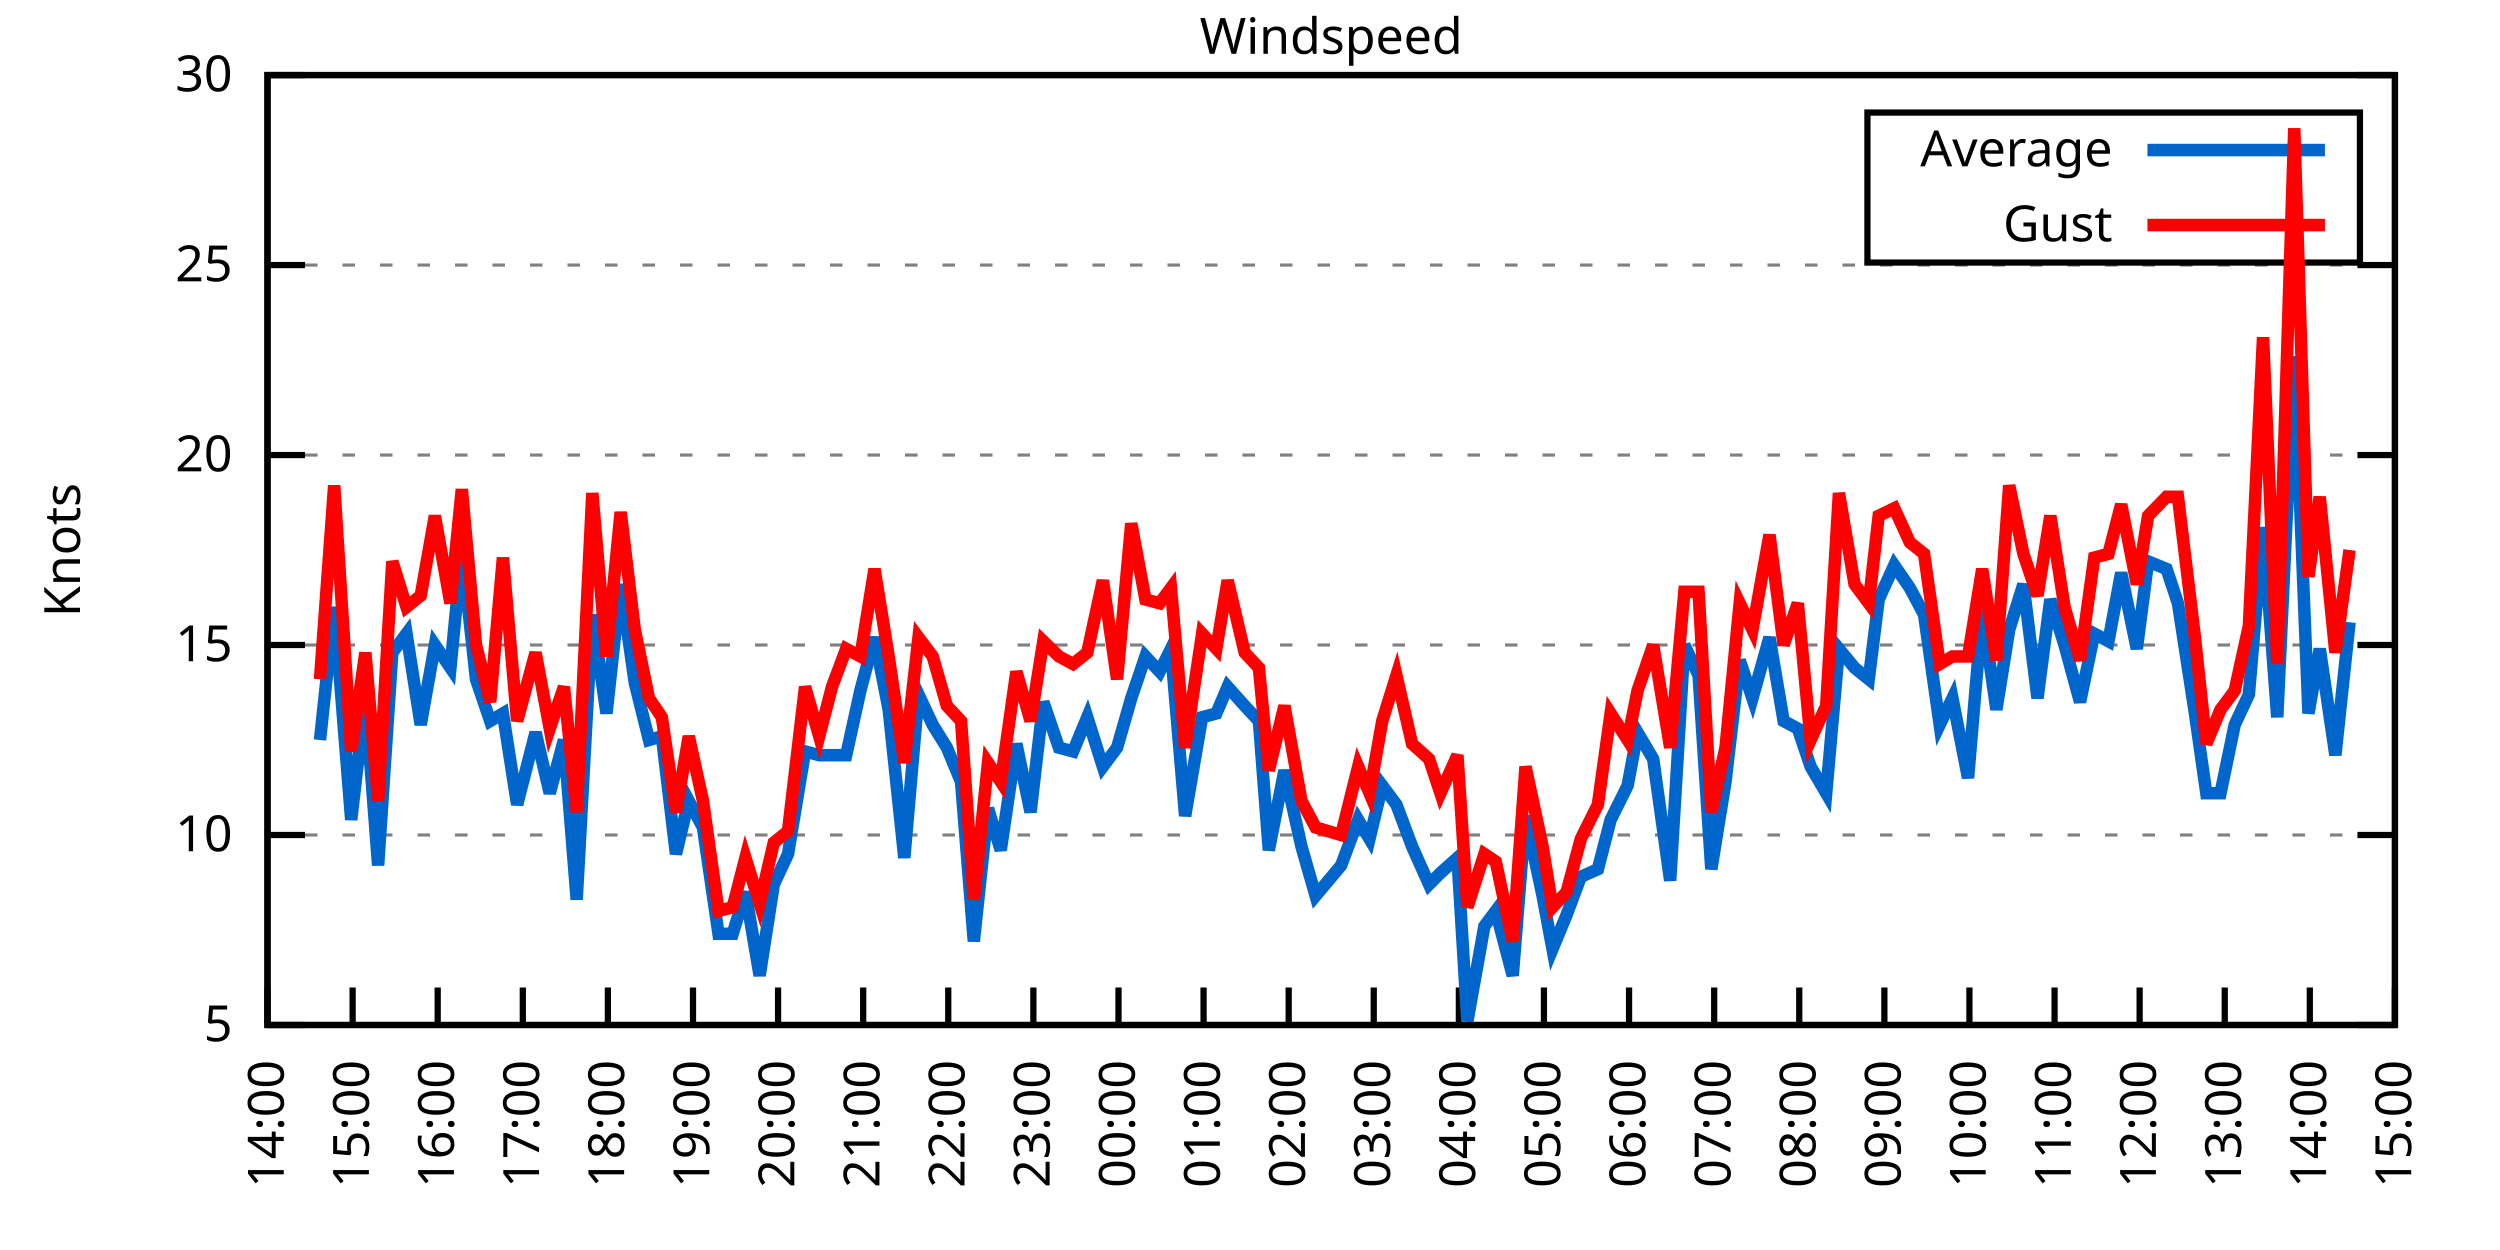
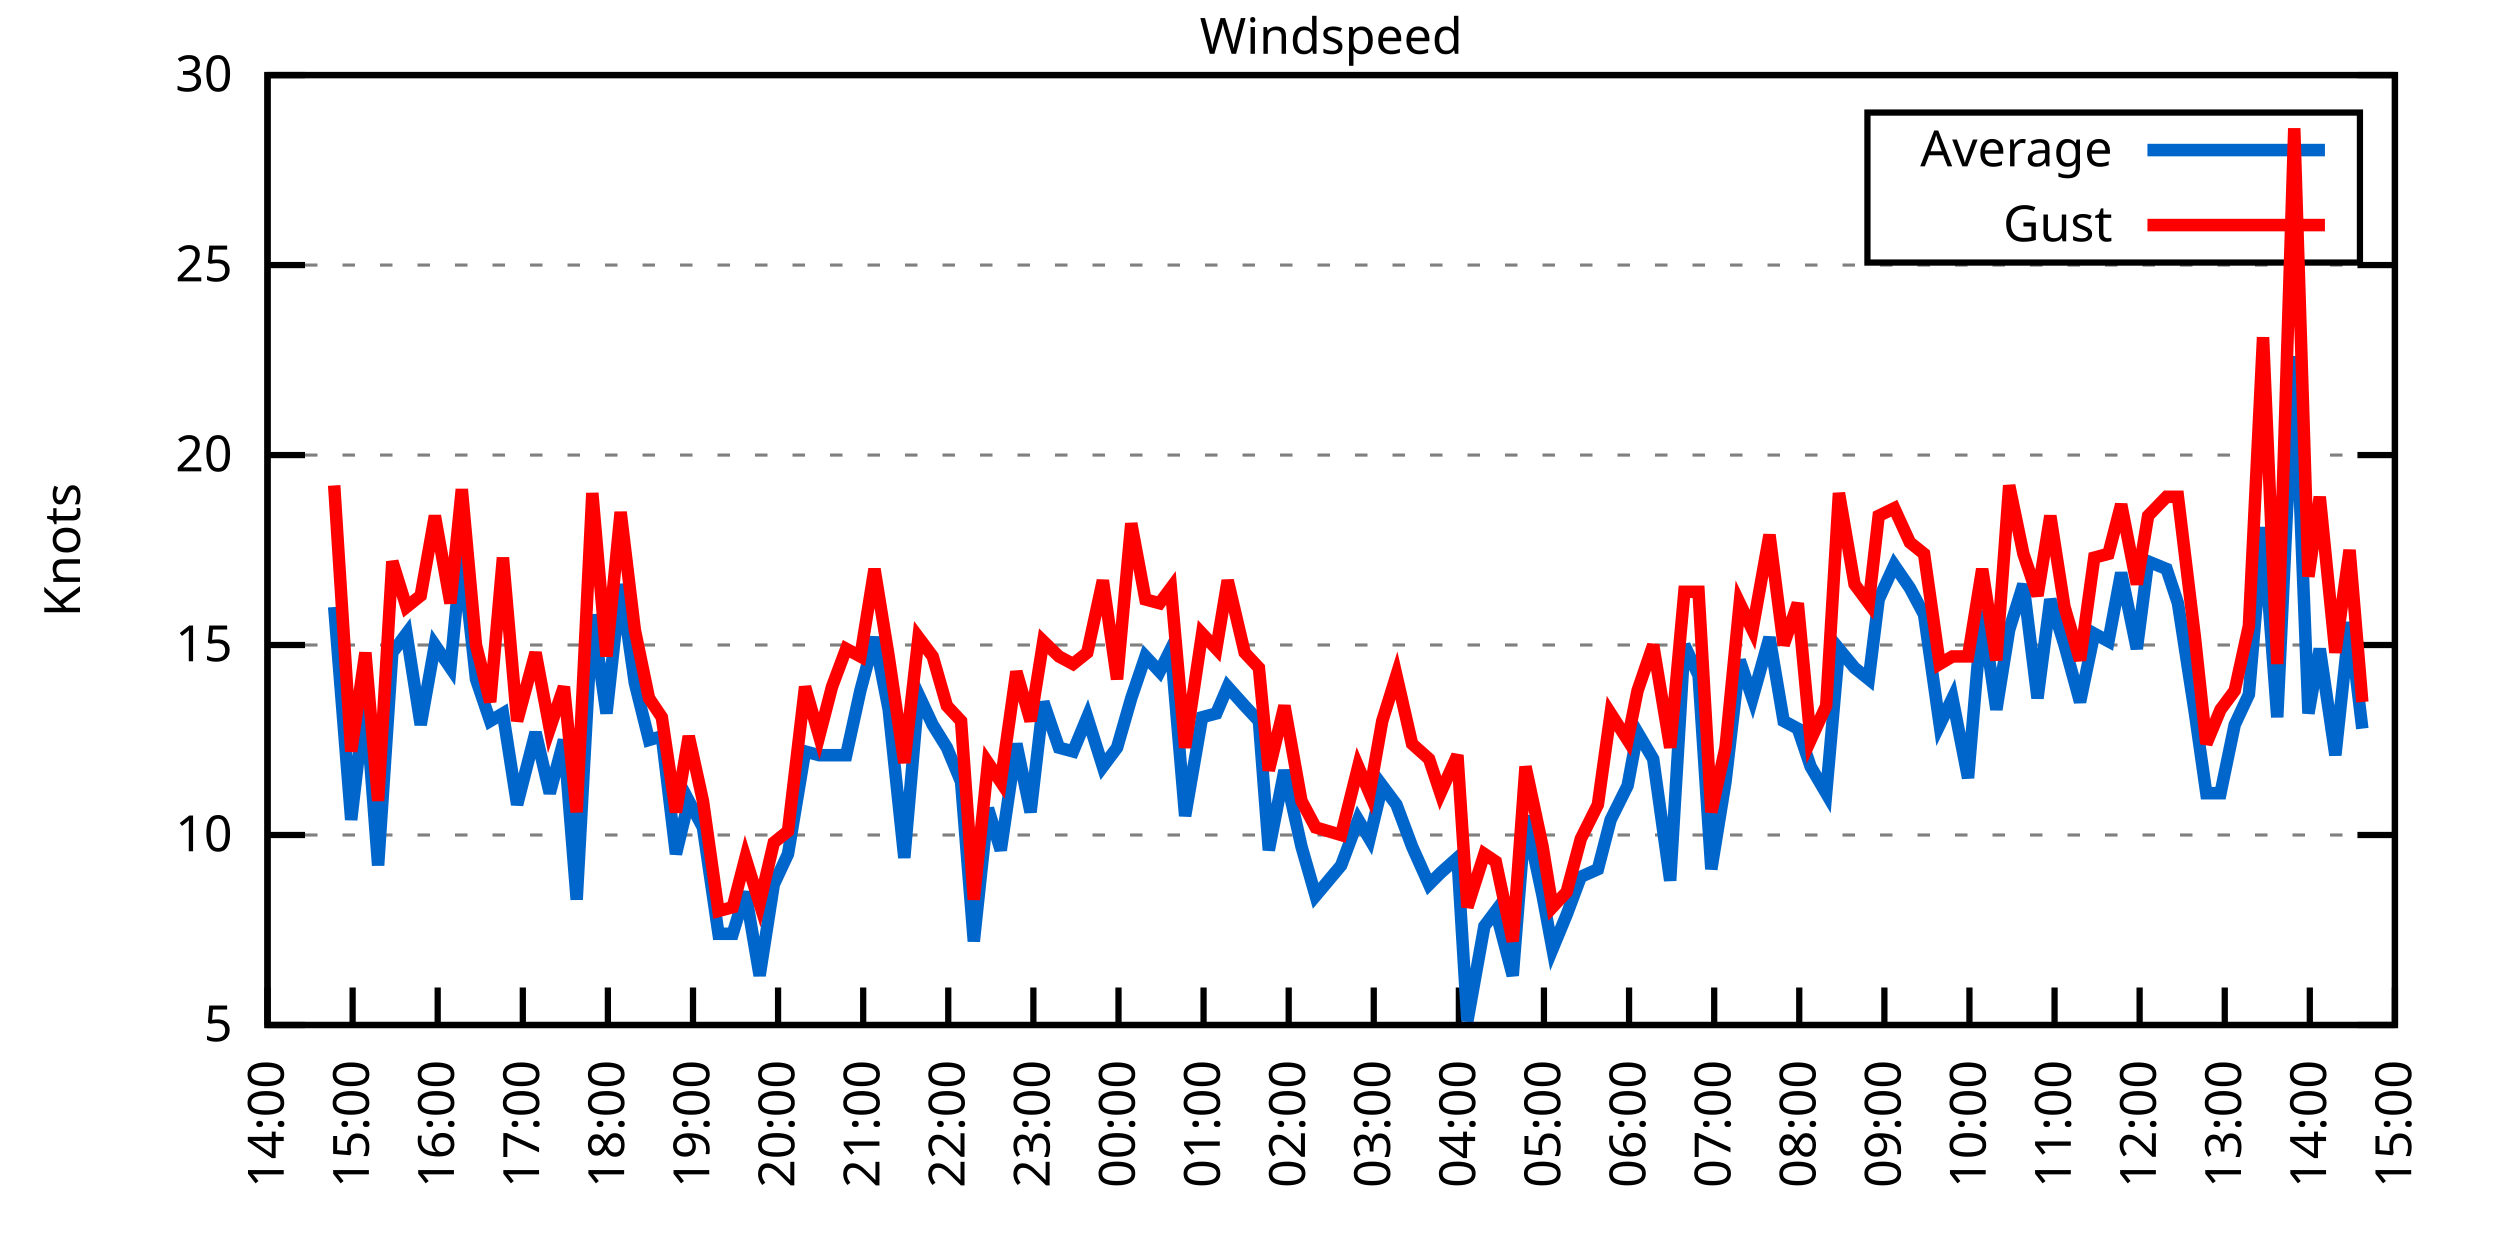
<svg xmlns="http://www.w3.org/2000/svg" xmlns:xlink="http://www.w3.org/1999/xlink" width="400" height="200" viewBox="0 0 400 200">
  <g id="gnuplot_canvas">
    <rect x="0" y="0" width="400" height="200" fill="none" />
    <defs>
      <circle id="gpDot" r="0.5" stroke-width="0.5" stroke="currentColor" />
      <path id="gpPt0" stroke-width="0.333" stroke="currentColor" d="M-1,0 h2 M0,-1 v2" />
      <path id="gpPt1" stroke-width="0.333" stroke="currentColor" d="M-1,-1 L1,1 M1,-1 L-1,1" />
      <path id="gpPt2" stroke-width="0.333" stroke="currentColor" d="M-1,0 L1,0 M0,-1 L0,1 M-1,-1 L1,1 M-1,1 L1,-1" />
      <rect id="gpPt3" stroke-width="0.333" stroke="currentColor" x="-1" y="-1" width="2" height="2" />
      <rect id="gpPt4" stroke-width="0.333" stroke="currentColor" fill="currentColor" x="-1" y="-1" width="2" height="2" />
      <circle id="gpPt5" stroke-width="0.333" stroke="currentColor" cx="0" cy="0" r="1" />
      <use xlink:href="#gpPt5" id="gpPt6" fill="currentColor" stroke="none" />
      <path id="gpPt7" stroke-width="0.333" stroke="currentColor" d="M0,-1.33 L-1.33,0.67 L1.33,0.67 z" />
      <use xlink:href="#gpPt7" id="gpPt8" fill="currentColor" stroke="none" />
      <use xlink:href="#gpPt7" id="gpPt9" stroke="currentColor" transform="rotate(180)" />
      <use xlink:href="#gpPt9" id="gpPt10" fill="currentColor" stroke="none" />
      <use xlink:href="#gpPt3" id="gpPt11" stroke="currentColor" transform="rotate(45)" />
      <use xlink:href="#gpPt11" id="gpPt12" fill="currentColor" stroke="none" />
      <path id="gpPt13" stroke-width="0.333" stroke="currentColor" d="M0,1.330 L1.265,0.411 L0.782,-1.067 L-0.782,-1.076 L-1.265,0.411 z" />
      <use xlink:href="#gpPt13" id="gpPt14" fill="currentColor" stroke="none" />
      <filter id="textbox" filterUnits="objectBoundingBox" x="0" y="0" height="1" width="1">
        <feFlood flood-color="white" flood-opacity="1" result="bgnd" />
        <feComposite in="SourceGraphic" in2="bgnd" operator="atop" />
      </filter>
      <filter id="greybox" filterUnits="objectBoundingBox" x="0" y="0" height="1" width="1">
        <feFlood flood-color="lightgrey" flood-opacity="1" result="grey" />
        <feComposite in="SourceGraphic" in2="grey" operator="atop" />
      </filter>
    </defs>
    <g fill="none" color="white" stroke="currentColor" stroke-width="1.00" stroke-linecap="butt" stroke-linejoin="miter">
</g>
    <g fill="none" color="black" stroke="currentColor" stroke-width="1.00" stroke-linecap="butt" stroke-linejoin="miter">
      <g stroke="none" shape-rendering="crispEdges">
        <polygon fill="rgb(255, 255, 255)" points="42.80,164.00 383.18,164.00 383.18,12.02 42.80,12.02 " />
      </g>
    </g>
    <g fill="none" color="black" stroke="currentColor" stroke-width="1.00" stroke-linecap="butt" stroke-linejoin="miter">
</g>
    <g fill="none" color="black" stroke="black" stroke-width="0.50" stroke-linecap="butt" stroke-linejoin="miter">
</g>
    <g fill="none" color="gray" stroke="currentColor" stroke-width="0.50" stroke-linecap="butt" stroke-linejoin="miter">
      <path stroke="gray" stroke-dasharray="2,4" class="gridline" d="M42.80,164.00 L383.19,164.00  " />
    </g>
    <g fill="none" color="gray" stroke="gray" stroke-width="1.00" stroke-linecap="butt" stroke-linejoin="miter">
</g>
    <g fill="none" color="black" stroke="currentColor" stroke-width="1.00" stroke-linecap="butt" stroke-linejoin="miter">
      <path stroke="black" d="M42.80,164.00 L48.80,164.00 M383.19,164.00 L377.19,164.00  " />
      <g transform="translate(37.20,166.60)" stroke="none" fill="black" font-family="Sans" font-size="8.00" text-anchor="end">
        <text>
          <tspan font-family="Sans"> 5</tspan>
        </text>
      </g>
    </g>
    <g fill="none" color="black" stroke="currentColor" stroke-width="1.00" stroke-linecap="butt" stroke-linejoin="miter">
</g>
    <g fill="none" color="black" stroke="black" stroke-width="0.50" stroke-linecap="butt" stroke-linejoin="miter">
</g>
    <g fill="none" color="gray" stroke="currentColor" stroke-width="0.50" stroke-linecap="butt" stroke-linejoin="miter">
      <path stroke="gray" stroke-dasharray="2,4" class="gridline" d="M42.80,133.60 L383.19,133.60  " />
    </g>
    <g fill="none" color="gray" stroke="gray" stroke-width="1.00" stroke-linecap="butt" stroke-linejoin="miter">
</g>
    <g fill="none" color="black" stroke="currentColor" stroke-width="1.00" stroke-linecap="butt" stroke-linejoin="miter">
      <path stroke="black" d="M42.80,133.60 L48.80,133.60 M383.19,133.60 L377.19,133.60  " />
      <g transform="translate(37.20,136.20)" stroke="none" fill="black" font-family="Sans" font-size="8.00" text-anchor="end">
        <text>
          <tspan font-family="Sans"> 10</tspan>
        </text>
      </g>
    </g>
    <g fill="none" color="black" stroke="currentColor" stroke-width="1.00" stroke-linecap="butt" stroke-linejoin="miter">
</g>
    <g fill="none" color="black" stroke="black" stroke-width="0.50" stroke-linecap="butt" stroke-linejoin="miter">
</g>
    <g fill="none" color="gray" stroke="currentColor" stroke-width="0.50" stroke-linecap="butt" stroke-linejoin="miter">
      <path stroke="gray" stroke-dasharray="2,4" class="gridline" d="M42.80,103.20 L383.19,103.20  " />
    </g>
    <g fill="none" color="gray" stroke="gray" stroke-width="1.00" stroke-linecap="butt" stroke-linejoin="miter">
</g>
    <g fill="none" color="black" stroke="currentColor" stroke-width="1.00" stroke-linecap="butt" stroke-linejoin="miter">
      <path stroke="black" d="M42.80,103.20 L48.80,103.20 M383.19,103.20 L377.19,103.20  " />
      <g transform="translate(37.20,105.80)" stroke="none" fill="black" font-family="Sans" font-size="8.00" text-anchor="end">
        <text>
          <tspan font-family="Sans"> 15</tspan>
        </text>
      </g>
    </g>
    <g fill="none" color="black" stroke="currentColor" stroke-width="1.00" stroke-linecap="butt" stroke-linejoin="miter">
</g>
    <g fill="none" color="black" stroke="black" stroke-width="0.50" stroke-linecap="butt" stroke-linejoin="miter">
</g>
    <g fill="none" color="gray" stroke="currentColor" stroke-width="0.50" stroke-linecap="butt" stroke-linejoin="miter">
      <path stroke="gray" stroke-dasharray="2,4" class="gridline" d="M42.80,72.81 L383.19,72.81  " />
    </g>
    <g fill="none" color="gray" stroke="gray" stroke-width="1.00" stroke-linecap="butt" stroke-linejoin="miter">
</g>
    <g fill="none" color="black" stroke="currentColor" stroke-width="1.00" stroke-linecap="butt" stroke-linejoin="miter">
      <path stroke="black" d="M42.80,72.81 L48.80,72.81 M383.19,72.81 L377.19,72.81  " />
      <g transform="translate(37.20,75.41)" stroke="none" fill="black" font-family="Sans" font-size="8.00" text-anchor="end">
        <text>
          <tspan font-family="Sans"> 20</tspan>
        </text>
      </g>
    </g>
    <g fill="none" color="black" stroke="currentColor" stroke-width="1.00" stroke-linecap="butt" stroke-linejoin="miter">
</g>
    <g fill="none" color="black" stroke="black" stroke-width="0.50" stroke-linecap="butt" stroke-linejoin="miter">
</g>
    <g fill="none" color="gray" stroke="currentColor" stroke-width="0.50" stroke-linecap="butt" stroke-linejoin="miter">
      <path stroke="gray" stroke-dasharray="2,4" class="gridline" d="M42.80,42.41 L383.19,42.41  " />
    </g>
    <g fill="none" color="gray" stroke="gray" stroke-width="1.00" stroke-linecap="butt" stroke-linejoin="miter">
</g>
    <g fill="none" color="black" stroke="currentColor" stroke-width="1.00" stroke-linecap="butt" stroke-linejoin="miter">
      <path stroke="black" d="M42.80,42.41 L48.80,42.41 M383.19,42.41 L377.19,42.41  " />
      <g transform="translate(37.20,45.01)" stroke="none" fill="black" font-family="Sans" font-size="8.00" text-anchor="end">
        <text>
          <tspan font-family="Sans"> 25</tspan>
        </text>
      </g>
    </g>
    <g fill="none" color="black" stroke="currentColor" stroke-width="1.00" stroke-linecap="butt" stroke-linejoin="miter">
</g>
    <g fill="none" color="black" stroke="black" stroke-width="0.50" stroke-linecap="butt" stroke-linejoin="miter">
</g>
    <g fill="none" color="gray" stroke="currentColor" stroke-width="0.50" stroke-linecap="butt" stroke-linejoin="miter">
      <path stroke="gray" stroke-dasharray="2,4" class="gridline" d="M42.80,12.01 L383.19,12.01  " />
    </g>
    <g fill="none" color="gray" stroke="gray" stroke-width="1.00" stroke-linecap="butt" stroke-linejoin="miter">
</g>
    <g fill="none" color="black" stroke="currentColor" stroke-width="1.00" stroke-linecap="butt" stroke-linejoin="miter">
      <path stroke="black" d="M42.80,12.01 L48.80,12.01 M383.19,12.01 L377.19,12.01  " />
      <g transform="translate(37.20,14.61)" stroke="none" fill="black" font-family="Sans" font-size="8.00" text-anchor="end">
        <text>
          <tspan font-family="Sans"> 30</tspan>
        </text>
      </g>
    </g>
    <g fill="none" color="black" stroke="currentColor" stroke-width="1.00" stroke-linecap="butt" stroke-linejoin="miter">
      <path stroke="black" d="M42.80,164.00 L42.80,158.00  " />
      <g transform="translate(45.40,169.60) rotate(270.00)" stroke="none" fill="black" font-family="Sans" font-size="8.00" text-anchor="end">
        <text>
          <tspan font-family="Sans">14:00</tspan>
        </text>
      </g>
    </g>
    <g fill="none" color="black" stroke="currentColor" stroke-width="1.00" stroke-linecap="butt" stroke-linejoin="miter">
      <path stroke="black" d="M56.42,164.00 L56.42,158.00  " />
      <g transform="translate(59.02,169.60) rotate(270.00)" stroke="none" fill="black" font-family="Sans" font-size="8.00" text-anchor="end">
        <text>
          <tspan font-family="Sans">15:00</tspan>
        </text>
      </g>
    </g>
    <g fill="none" color="black" stroke="currentColor" stroke-width="1.00" stroke-linecap="butt" stroke-linejoin="miter">
      <path stroke="black" d="M70.03,164.00 L70.03,158.00  " />
      <g transform="translate(72.63,169.60) rotate(270.00)" stroke="none" fill="black" font-family="Sans" font-size="8.00" text-anchor="end">
        <text>
          <tspan font-family="Sans">16:00</tspan>
        </text>
      </g>
    </g>
    <g fill="none" color="black" stroke="currentColor" stroke-width="1.00" stroke-linecap="butt" stroke-linejoin="miter">
      <path stroke="black" d="M83.65,164.00 L83.65,158.00  " />
      <g transform="translate(86.25,169.60) rotate(270.00)" stroke="none" fill="black" font-family="Sans" font-size="8.00" text-anchor="end">
        <text>
          <tspan font-family="Sans">17:00</tspan>
        </text>
      </g>
    </g>
    <g fill="none" color="black" stroke="currentColor" stroke-width="1.00" stroke-linecap="butt" stroke-linejoin="miter">
      <path stroke="black" d="M97.26,164.00 L97.26,158.00  " />
      <g transform="translate(99.86,169.60) rotate(270.00)" stroke="none" fill="black" font-family="Sans" font-size="8.00" text-anchor="end">
        <text>
          <tspan font-family="Sans">18:00</tspan>
        </text>
      </g>
    </g>
    <g fill="none" color="black" stroke="currentColor" stroke-width="1.00" stroke-linecap="butt" stroke-linejoin="miter">
      <path stroke="black" d="M110.88,164.00 L110.88,158.00  " />
      <g transform="translate(113.48,169.60) rotate(270.00)" stroke="none" fill="black" font-family="Sans" font-size="8.00" text-anchor="end">
        <text>
          <tspan font-family="Sans">19:00</tspan>
        </text>
      </g>
    </g>
    <g fill="none" color="black" stroke="currentColor" stroke-width="1.00" stroke-linecap="butt" stroke-linejoin="miter">
      <path stroke="black" d="M124.49,164.00 L124.49,158.00  " />
      <g transform="translate(127.09,169.60) rotate(270.00)" stroke="none" fill="black" font-family="Sans" font-size="8.00" text-anchor="end">
        <text>
          <tspan font-family="Sans">20:00</tspan>
        </text>
      </g>
    </g>
    <g fill="none" color="black" stroke="currentColor" stroke-width="1.00" stroke-linecap="butt" stroke-linejoin="miter">
      <path stroke="black" d="M138.11,164.00 L138.11,158.00  " />
      <g transform="translate(140.71,169.60) rotate(270.00)" stroke="none" fill="black" font-family="Sans" font-size="8.00" text-anchor="end">
        <text>
          <tspan font-family="Sans">21:00</tspan>
        </text>
      </g>
    </g>
    <g fill="none" color="black" stroke="currentColor" stroke-width="1.00" stroke-linecap="butt" stroke-linejoin="miter">
      <path stroke="black" d="M151.72,164.00 L151.72,158.00  " />
      <g transform="translate(154.32,169.60) rotate(270.00)" stroke="none" fill="black" font-family="Sans" font-size="8.00" text-anchor="end">
        <text>
          <tspan font-family="Sans">22:00</tspan>
        </text>
      </g>
    </g>
    <g fill="none" color="black" stroke="currentColor" stroke-width="1.00" stroke-linecap="butt" stroke-linejoin="miter">
      <path stroke="black" d="M165.34,164.00 L165.34,158.00  " />
      <g transform="translate(167.94,169.60) rotate(270.00)" stroke="none" fill="black" font-family="Sans" font-size="8.00" text-anchor="end">
        <text>
          <tspan font-family="Sans">23:00</tspan>
        </text>
      </g>
    </g>
    <g fill="none" color="black" stroke="currentColor" stroke-width="1.00" stroke-linecap="butt" stroke-linejoin="miter">
      <path stroke="black" d="M178.96,164.00 L178.96,158.00  " />
      <g transform="translate(181.56,169.60) rotate(270.00)" stroke="none" fill="black" font-family="Sans" font-size="8.00" text-anchor="end">
        <text>
          <tspan font-family="Sans">00:00</tspan>
        </text>
      </g>
    </g>
    <g fill="none" color="black" stroke="currentColor" stroke-width="1.00" stroke-linecap="butt" stroke-linejoin="miter">
      <path stroke="black" d="M192.57,164.00 L192.57,158.00  " />
      <g transform="translate(195.17,169.60) rotate(270.00)" stroke="none" fill="black" font-family="Sans" font-size="8.00" text-anchor="end">
        <text>
          <tspan font-family="Sans">01:00</tspan>
        </text>
      </g>
    </g>
    <g fill="none" color="black" stroke="currentColor" stroke-width="1.00" stroke-linecap="butt" stroke-linejoin="miter">
      <path stroke="black" d="M206.19,164.00 L206.19,158.00  " />
      <g transform="translate(208.79,169.60) rotate(270.00)" stroke="none" fill="black" font-family="Sans" font-size="8.00" text-anchor="end">
        <text>
          <tspan font-family="Sans">02:00</tspan>
        </text>
      </g>
    </g>
    <g fill="none" color="black" stroke="currentColor" stroke-width="1.00" stroke-linecap="butt" stroke-linejoin="miter">
      <path stroke="black" d="M219.80,164.00 L219.80,158.00  " />
      <g transform="translate(222.40,169.60) rotate(270.00)" stroke="none" fill="black" font-family="Sans" font-size="8.00" text-anchor="end">
        <text>
          <tspan font-family="Sans">03:00</tspan>
        </text>
      </g>
    </g>
    <g fill="none" color="black" stroke="currentColor" stroke-width="1.00" stroke-linecap="butt" stroke-linejoin="miter">
      <path stroke="black" d="M233.42,164.00 L233.42,158.00  " />
      <g transform="translate(236.02,169.60) rotate(270.00)" stroke="none" fill="black" font-family="Sans" font-size="8.00" text-anchor="end">
        <text>
          <tspan font-family="Sans">04:00</tspan>
        </text>
      </g>
    </g>
    <g fill="none" color="black" stroke="currentColor" stroke-width="1.00" stroke-linecap="butt" stroke-linejoin="miter">
      <path stroke="black" d="M247.03,164.00 L247.03,158.00  " />
      <g transform="translate(249.63,169.60) rotate(270.00)" stroke="none" fill="black" font-family="Sans" font-size="8.00" text-anchor="end">
        <text>
          <tspan font-family="Sans">05:00</tspan>
        </text>
      </g>
    </g>
    <g fill="none" color="black" stroke="currentColor" stroke-width="1.00" stroke-linecap="butt" stroke-linejoin="miter">
      <path stroke="black" d="M260.65,164.00 L260.65,158.00  " />
      <g transform="translate(263.25,169.60) rotate(270.00)" stroke="none" fill="black" font-family="Sans" font-size="8.00" text-anchor="end">
        <text>
          <tspan font-family="Sans">06:00</tspan>
        </text>
      </g>
    </g>
    <g fill="none" color="black" stroke="currentColor" stroke-width="1.00" stroke-linecap="butt" stroke-linejoin="miter">
      <path stroke="black" d="M274.27,164.00 L274.27,158.00  " />
      <g transform="translate(276.87,169.60) rotate(270.00)" stroke="none" fill="black" font-family="Sans" font-size="8.00" text-anchor="end">
        <text>
          <tspan font-family="Sans">07:00</tspan>
        </text>
      </g>
    </g>
    <g fill="none" color="black" stroke="currentColor" stroke-width="1.00" stroke-linecap="butt" stroke-linejoin="miter">
      <path stroke="black" d="M287.88,164.00 L287.88,158.00  " />
      <g transform="translate(290.48,169.60) rotate(270.00)" stroke="none" fill="black" font-family="Sans" font-size="8.00" text-anchor="end">
        <text>
          <tspan font-family="Sans">08:00</tspan>
        </text>
      </g>
    </g>
    <g fill="none" color="black" stroke="currentColor" stroke-width="1.00" stroke-linecap="butt" stroke-linejoin="miter">
      <path stroke="black" d="M301.50,164.00 L301.50,158.00  " />
      <g transform="translate(304.10,169.60) rotate(270.00)" stroke="none" fill="black" font-family="Sans" font-size="8.00" text-anchor="end">
        <text>
          <tspan font-family="Sans">09:00</tspan>
        </text>
      </g>
    </g>
    <g fill="none" color="black" stroke="currentColor" stroke-width="1.00" stroke-linecap="butt" stroke-linejoin="miter">
      <path stroke="black" d="M315.11,164.00 L315.11,158.00  " />
      <g transform="translate(317.71,169.60) rotate(270.00)" stroke="none" fill="black" font-family="Sans" font-size="8.00" text-anchor="end">
        <text>
          <tspan font-family="Sans">10:00</tspan>
        </text>
      </g>
    </g>
    <g fill="none" color="black" stroke="currentColor" stroke-width="1.00" stroke-linecap="butt" stroke-linejoin="miter">
      <path stroke="black" d="M328.73,164.00 L328.73,158.00  " />
      <g transform="translate(331.33,169.60) rotate(270.00)" stroke="none" fill="black" font-family="Sans" font-size="8.00" text-anchor="end">
        <text>
          <tspan font-family="Sans">11:00</tspan>
        </text>
      </g>
    </g>
    <g fill="none" color="black" stroke="currentColor" stroke-width="1.00" stroke-linecap="butt" stroke-linejoin="miter">
      <path stroke="black" d="M342.34,164.00 L342.34,158.00  " />
      <g transform="translate(344.94,169.60) rotate(270.00)" stroke="none" fill="black" font-family="Sans" font-size="8.00" text-anchor="end">
        <text>
          <tspan font-family="Sans">12:00</tspan>
        </text>
      </g>
    </g>
    <g fill="none" color="black" stroke="currentColor" stroke-width="1.00" stroke-linecap="butt" stroke-linejoin="miter">
      <path stroke="black" d="M355.96,164.00 L355.96,158.00  " />
      <g transform="translate(358.56,169.60) rotate(270.00)" stroke="none" fill="black" font-family="Sans" font-size="8.00" text-anchor="end">
        <text>
          <tspan font-family="Sans">13:00</tspan>
        </text>
      </g>
    </g>
    <g fill="none" color="black" stroke="currentColor" stroke-width="1.00" stroke-linecap="butt" stroke-linejoin="miter">
      <path stroke="black" d="M369.57,164.00 L369.57,158.00  " />
      <g transform="translate(372.17,169.60) rotate(270.00)" stroke="none" fill="black" font-family="Sans" font-size="8.00" text-anchor="end">
        <text>
          <tspan font-family="Sans">14:00</tspan>
        </text>
      </g>
    </g>
    <g fill="none" color="black" stroke="currentColor" stroke-width="1.00" stroke-linecap="butt" stroke-linejoin="miter">
      <path stroke="black" d="M383.19,164.00 L383.19,158.00  " />
      <g transform="translate(385.79,169.60) rotate(270.00)" stroke="none" fill="black" font-family="Sans" font-size="8.00" text-anchor="end">
        <text>
          <tspan font-family="Sans">15:00</tspan>
        </text>
      </g>
    </g>
    <g fill="none" color="black" stroke="currentColor" stroke-width="1.00" stroke-linecap="butt" stroke-linejoin="miter">
</g>
    <g fill="none" color="black" stroke="currentColor" stroke-width="1.00" stroke-linecap="butt" stroke-linejoin="miter">
      <path stroke="black" d="M42.80,12.01 L42.80,164.00 L383.19,164.00 L383.19,12.01 L42.80,12.01 Z  " />
    </g>
    <g fill="none" color="black" stroke="currentColor" stroke-width="1.00" stroke-linecap="butt" stroke-linejoin="miter">
</g>
    <g fill="none" color="black" stroke="currentColor" stroke-width="1.00" stroke-linecap="butt" stroke-linejoin="miter">
      <path stroke="black" d="M298.79,42.01 L298.79,18.01 L377.59,18.01 L377.59,42.01 L298.79,42.01 Z  " />
    </g>
    <g id="Windspeed_plot_1">
      <g fill="none" color="white" stroke="black" stroke-width="2.00" stroke-linecap="butt" stroke-linejoin="miter">
</g>
      <g fill="none" color="black" stroke="currentColor" stroke-width="2.00" stroke-linecap="butt" stroke-linejoin="miter">
        <g transform="translate(337.99,26.61)" stroke="none" fill="black" font-family="Sans" font-size="8.00" text-anchor="end">
          <text>
            <tspan font-family="Sans">Average</tspan>
          </text>
        </g>
      </g>
      <g fill="none" color="black" stroke="currentColor" stroke-width="2.00" stroke-linecap="butt" stroke-linejoin="miter">
-         <path stroke="rgb(  0, 102, 204)" d="M343.59,24.01 L371.99,24.01 M51.20,118.40 L53.47,97.12 L56.19,131.17 L58.46,111.72 L60.50,138.47 L62.77,104.42   L65.04,101.38 L67.31,115.97 L69.58,103.20 L72.07,106.85 L73.89,88.00 L76.16,108.68 L78.43,115.36 L80.47,114.15   L82.74,128.74 L85.69,117.19 L87.96,126.91 L90.23,118.40 L92.27,143.94 L94.77,98.34 L97.04,114.15 L99.30,93.48   L101.57,109.28 L103.84,118.40 L105.89,117.80 L108.15,136.64 L110.20,128.13 L112.47,132.39 L114.96,149.41 L117.23,149.41   L119.27,142.72 L121.54,156.10 L123.81,141.51 L126.08,136.64 L128.81,120.23 L131.07,120.83 L133.12,120.83 L135.39,120.83   L137.66,110.50 L139.92,101.99 L142.19,113.54 L144.69,137.25 L146.96,111.11 L149.23,115.97 L151.50,119.62 L153.77,125.09   L155.81,150.62 L158.08,129.35 L160.12,136.03 L162.62,119.01 L164.89,129.95 L166.93,112.32 L169.43,119.62 L171.69,120.23   L173.96,114.76 L176.46,122.66 L178.73,119.62 L181.00,111.72 L183.27,105.03 L185.54,107.46 L187.35,103.81 L189.62,130.56   L192.34,114.76 L194.61,114.15 L196.43,109.89 L199.15,112.93 L201.42,115.36 L203.01,136.03 L205.51,123.27 L208.23,135.43   L210.50,143.33 L214.58,138.47 L217.31,131.17 L219.12,134.21 L221.16,125.70 L223.43,128.74 L225.93,135.43 L228.65,141.51   L230.47,139.68 L233.19,137.25 L234.78,163.39 L237.50,148.19 L239.32,145.76 L242.04,156.10 L244.08,130.56 L246.81,143.33   L248.40,151.84 L250.66,146.37 L252.93,140.29 L255.66,139.07 L257.70,131.17 L260.42,125.70 L262.01,117.19 L264.51,121.44   L267.23,140.90 L269.50,103.20 L271.77,108.07 L273.81,139.07 L276.08,125.09 L278.35,105.64 L280.39,111.72 L283.12,101.99   L285.38,115.36 L287.65,116.58 L289.70,122.66 L292.19,126.91 L294.23,103.81 L296.73,106.85 L299.00,108.68 L300.59,95.91   L303.08,90.44 L305.58,94.08 L307.85,98.34 L310.35,115.97 L312.39,111.72 L314.89,124.48 L317.15,97.73 L319.42,113.54   L321.47,100.77 L323.74,93.48 L326.00,111.72 L328.05,95.91 L330.32,103.20 L332.81,112.32 L335.08,101.38 L337.35,102.60   L339.39,91.65 L341.89,103.81 L343.70,89.83 L346.65,91.04 L348.47,96.52 L351.19,114.15 L353.01,126.91 L355.28,126.91   L357.55,115.97 L359.82,111.11 L362.09,84.36 L364.36,114.76 L367.08,57.00 L369.35,114.15 L371.16,103.81 L373.66,120.83   L375.93,99.56  " />
+         <path stroke="rgb(  0, 102, 204)" d="M343.59,24.01 L371.99,24.01 M53.47,97.12 L56.19,131.17 L58.46,111.72 L60.50,138.47 L62.77,104.42 L65.04,101.38   L67.31,115.97 L69.58,103.20 L72.07,106.85 L73.89,88.00 L76.16,108.68 L78.43,115.36 L80.47,114.15 L82.74,128.74   L85.69,117.19 L87.96,126.91 L90.23,118.40 L92.27,143.94 L94.77,98.34 L97.04,114.15 L99.30,93.48 L101.57,109.28   L103.84,118.40 L105.89,117.80 L108.15,136.64 L110.20,128.13 L112.47,132.39 L114.96,149.41 L117.23,149.41 L119.27,142.72   L121.54,156.10 L123.81,141.51 L126.08,136.64 L128.81,120.23 L131.07,120.83 L133.12,120.83 L135.39,120.83 L137.66,110.50   L139.92,101.99 L142.19,113.54 L144.69,137.25 L146.96,111.11 L149.23,115.97 L151.50,119.62 L153.77,125.09 L155.81,150.62   L158.08,129.35 L160.12,136.03 L162.62,119.01 L164.89,129.95 L166.93,112.32 L169.43,119.62 L171.69,120.23 L173.96,114.76   L176.46,122.66 L178.73,119.62 L181.00,111.72 L183.27,105.03 L185.54,107.46 L187.35,103.81 L189.62,130.56 L192.34,114.76   L194.61,114.15 L196.43,109.89 L199.15,112.93 L201.42,115.36 L203.01,136.03 L205.51,123.27 L208.23,135.43 L210.50,143.33   L214.58,138.47 L217.31,131.17 L219.12,134.21 L221.16,125.70 L223.43,128.74 L225.93,135.43 L228.65,141.51 L230.47,139.68   L233.19,137.25 L234.78,163.39 L237.50,148.19 L239.32,145.76 L242.04,156.10 L244.08,130.56 L246.81,143.33 L248.40,151.84   L250.66,146.37 L252.93,140.29 L255.66,139.07 L257.70,131.17 L260.42,125.70 L262.01,117.19 L264.51,121.44 L267.23,140.90   L269.50,103.20 L271.77,108.07 L273.81,139.07 L276.08,125.09 L278.35,105.64 L280.39,111.72 L283.12,101.99 L285.38,115.36   L287.65,116.58 L289.70,122.66 L292.19,126.91 L294.23,103.81 L296.73,106.85 L299.00,108.68 L300.59,95.91 L303.08,90.44   L305.58,94.08 L307.85,98.34 L310.35,115.97 L312.39,111.72 L314.89,124.48 L317.15,97.73 L319.42,113.54 L321.47,100.77   L323.74,93.48 L326.00,111.72 L328.05,95.91 L330.32,103.20 L332.81,112.32 L335.08,101.38 L337.35,102.60 L339.39,91.65   L341.89,103.81 L343.70,89.83 L346.65,91.04 L348.47,96.52 L351.19,114.15 L353.01,126.91 L355.28,126.91 L357.55,115.97   L359.82,111.11 L362.09,84.36 L364.36,114.76 L367.08,57.00 L369.35,114.15 L371.16,103.81 L373.66,120.83 L375.93,99.56   L377.97,116.58  " />
      </g>
    </g>
    <g id="Windspeed_plot_2">
      <g fill="none" color="black" stroke="currentColor" stroke-width="2.00" stroke-linecap="butt" stroke-linejoin="miter">
        <g transform="translate(337.99,38.61)" stroke="none" fill="black" font-family="Sans" font-size="8.00" text-anchor="end">
          <text>
            <tspan font-family="Sans">Gust</tspan>
          </text>
        </g>
      </g>
      <g fill="none" color="black" stroke="currentColor" stroke-width="2.00" stroke-linecap="butt" stroke-linejoin="miter">
-         <path stroke="rgb(255,   0,   0)" d="M343.59,36.01 L371.99,36.01 M51.20,108.68 L53.47,77.67 L56.19,120.23 L58.46,104.42 L60.50,128.13 L62.77,89.83   L65.04,97.12 L67.31,95.30 L69.58,82.53 L72.07,96.52 L73.89,78.28 L76.16,103.20 L78.43,112.32 L80.47,89.22   L82.74,115.36 L85.69,104.42 L87.96,116.58 L90.23,109.89 L92.27,129.95 L94.77,78.89 L97.04,105.03 L99.30,81.93   L101.57,100.77 L103.84,111.72 L105.89,114.76 L108.15,129.95 L110.20,117.80 L112.47,128.13 L114.96,145.76 L117.23,145.15   L119.27,137.25 L121.54,144.55 L123.81,134.82 L126.08,132.99 L128.81,109.89 L131.07,117.80 L133.12,109.89 L135.39,103.81   L137.66,105.03 L139.92,91.04 L142.19,105.03 L144.69,122.05 L146.96,101.99 L149.23,105.03 L151.50,112.93 L153.77,115.36   L155.81,143.94 L158.08,122.05 L160.12,125.09 L162.62,107.46 L164.89,115.36 L166.93,102.60 L169.43,105.03 L171.69,106.24   L173.96,104.42 L176.46,92.87 L178.73,108.68 L181.00,83.75 L183.27,95.91 L185.54,96.52 L187.35,94.08 L189.62,119.62   L192.34,101.38 L194.61,103.81 L196.43,92.87 L199.15,104.42 L201.42,106.85 L203.01,123.27 L205.51,112.93 L208.23,128.13   L210.50,132.39 L214.58,133.60 L217.31,122.66 L219.12,126.91 L221.16,115.36 L223.43,108.07 L225.93,119.01 L228.65,121.44   L230.47,126.91 L233.19,120.83 L234.78,145.15 L237.50,136.64 L239.32,137.86 L242.04,150.62 L244.08,122.66 L246.81,135.43   L248.40,145.15 L250.66,142.72 L252.93,134.21 L255.66,128.74 L257.70,114.15 L260.42,118.40 L262.01,110.50 L264.51,103.20   L267.23,119.62 L269.50,94.69 L271.77,94.69 L273.81,129.95 L276.08,119.62 L278.35,96.52 L280.39,100.77 L283.12,85.57   L285.38,103.20 L287.65,96.52 L289.70,118.40 L292.19,112.93 L294.23,78.89 L296.73,93.48 L299.00,96.52 L300.59,82.53   L303.08,81.32 L305.58,86.79 L307.85,88.61 L310.35,106.24 L312.39,105.03 L314.89,105.03 L317.15,91.04 L319.42,105.64   L321.47,77.67 L323.74,88.61 L326.00,95.30 L328.05,82.53 L330.32,97.12 L332.81,105.64 L335.08,89.22 L337.35,88.61   L339.39,80.71 L341.89,93.48 L343.70,82.53 L346.65,79.49 L348.47,79.49 L351.19,101.99 L353.01,119.01 L355.28,113.54   L357.55,110.50 L359.82,100.16 L362.09,53.96 L364.36,106.24 L367.08,20.52 L369.35,92.26 L371.16,79.49 L373.66,104.42   L375.93,88.00  " />
+         <path stroke="rgb(255,   0,   0)" d="M343.59,36.01 L371.99,36.01 M53.47,77.67 L56.19,120.23 L58.46,104.42 L60.50,128.13 L62.77,89.83 L65.04,97.12   L67.31,95.30 L69.58,82.53 L72.07,96.52 L73.89,78.28 L76.16,103.20 L78.43,112.32 L80.47,89.22 L82.74,115.36   L85.69,104.42 L87.96,116.58 L90.23,109.89 L92.27,129.95 L94.77,78.89 L97.04,105.03 L99.30,81.93 L101.57,100.77   L103.84,111.72 L105.89,114.76 L108.15,129.95 L110.20,117.80 L112.47,128.13 L114.96,145.76 L117.23,145.15 L119.27,137.25   L121.54,144.55 L123.81,134.82 L126.08,132.99 L128.81,109.89 L131.07,117.80 L133.12,109.89 L135.39,103.81 L137.66,105.03   L139.92,91.04 L142.19,105.03 L144.69,122.05 L146.96,101.99 L149.23,105.03 L151.50,112.93 L153.77,115.36 L155.81,143.94   L158.08,122.05 L160.12,125.09 L162.62,107.46 L164.89,115.36 L166.93,102.60 L169.43,105.03 L171.69,106.24 L173.96,104.42   L176.46,92.87 L178.73,108.68 L181.00,83.75 L183.27,95.91 L185.54,96.52 L187.35,94.08 L189.62,119.62 L192.34,101.38   L194.61,103.81 L196.43,92.87 L199.15,104.42 L201.42,106.85 L203.01,123.27 L205.51,112.93 L208.23,128.13 L210.50,132.39   L214.58,133.60 L217.31,122.66 L219.12,126.91 L221.16,115.36 L223.43,108.07 L225.93,119.01 L228.65,121.44 L230.47,126.91   L233.19,120.83 L234.78,145.15 L237.50,136.64 L239.32,137.86 L242.04,150.62 L244.08,122.66 L246.81,135.43 L248.40,145.15   L250.66,142.72 L252.93,134.21 L255.66,128.74 L257.70,114.15 L260.42,118.40 L262.01,110.50 L264.51,103.20 L267.23,119.62   L269.50,94.69 L271.77,94.69 L273.81,129.95 L276.08,119.62 L278.35,96.52 L280.39,100.77 L283.12,85.57 L285.38,103.20   L287.65,96.52 L289.70,118.40 L292.19,112.93 L294.23,78.89 L296.73,93.48 L299.00,96.52 L300.59,82.53 L303.08,81.32   L305.58,86.79 L307.85,88.61 L310.35,106.24 L312.39,105.03 L314.89,105.03 L317.15,91.04 L319.42,105.64 L321.47,77.67   L323.74,88.61 L326.00,95.30 L328.05,82.53 L330.32,97.12 L332.81,105.64 L335.08,89.22 L337.35,88.61 L339.39,80.71   L341.89,93.48 L343.70,82.53 L346.65,79.49 L348.47,79.49 L351.19,101.99 L353.01,119.01 L355.28,113.54 L357.55,110.50   L359.82,100.16 L362.09,53.96 L364.36,106.24 L367.08,20.52 L369.35,92.26 L371.16,79.49 L373.66,104.42 L375.93,88.00   L377.97,112.32  " />
      </g>
    </g>
    <g fill="none" color="black" stroke="currentColor" stroke-width="2.00" stroke-linecap="butt" stroke-linejoin="miter">
</g>
    <g fill="none" color="black" stroke="black" stroke-width="1.00" stroke-linecap="butt" stroke-linejoin="miter">
</g>
    <g fill="none" color="black" stroke="currentColor" stroke-width="1.00" stroke-linecap="butt" stroke-linejoin="miter">
      <path stroke="black" d="M42.80,12.01 L42.80,164.00 L383.19,164.00 L383.19,12.01 L42.80,12.01 Z  " />
      <g transform="translate(12.80,88.01) rotate(270.00)" stroke="none" fill="black" font-family="Sans" font-size="8.00" text-anchor="middle">
        <text>
          <tspan font-family="Sans">Knots</tspan>
        </text>
      </g>
    </g>
    <g fill="none" color="black" stroke="currentColor" stroke-width="1.00" stroke-linecap="butt" stroke-linejoin="miter">
</g>
    <g fill="none" color="black" stroke="currentColor" stroke-width="1.00" stroke-linecap="butt" stroke-linejoin="miter">
      <g transform="translate(212.99,8.61)" stroke="none" fill="black" font-family="Sans" font-size="8.00" text-anchor="middle">
        <text>
          <tspan font-family="Sans">Windspeed</tspan>
        </text>
      </g>
    </g>
    <g fill="none" color="black" stroke="currentColor" stroke-width="1.00" stroke-linecap="butt" stroke-linejoin="miter">
</g>
  </g>
</svg>
